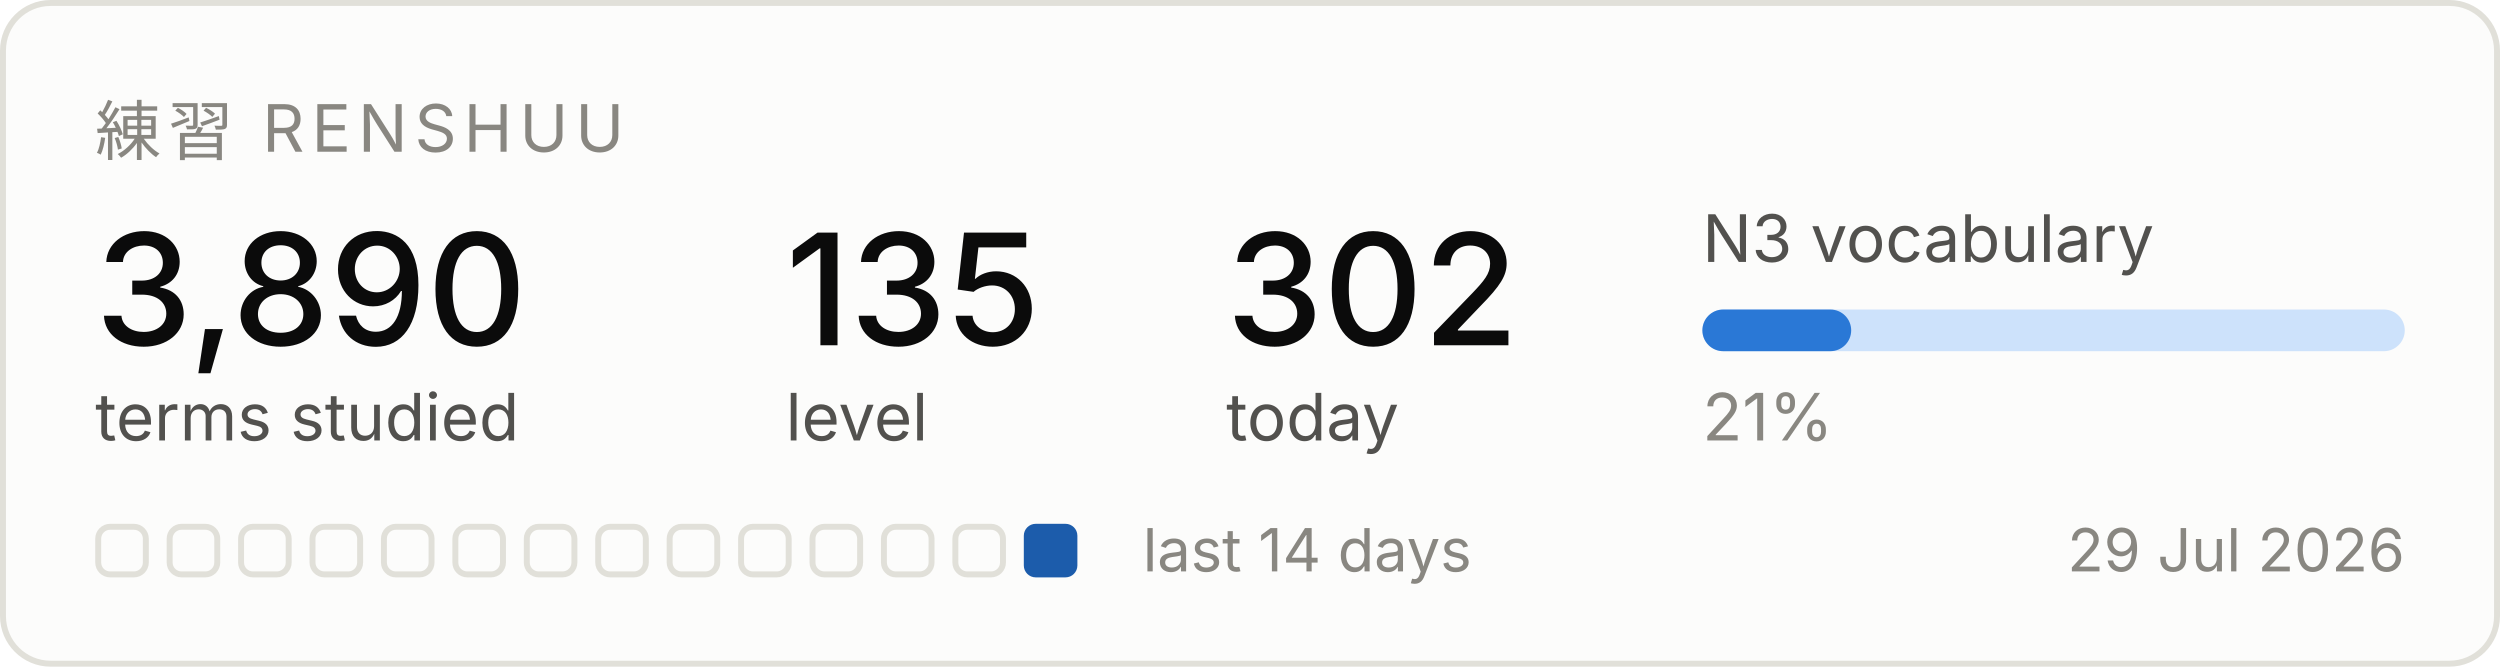
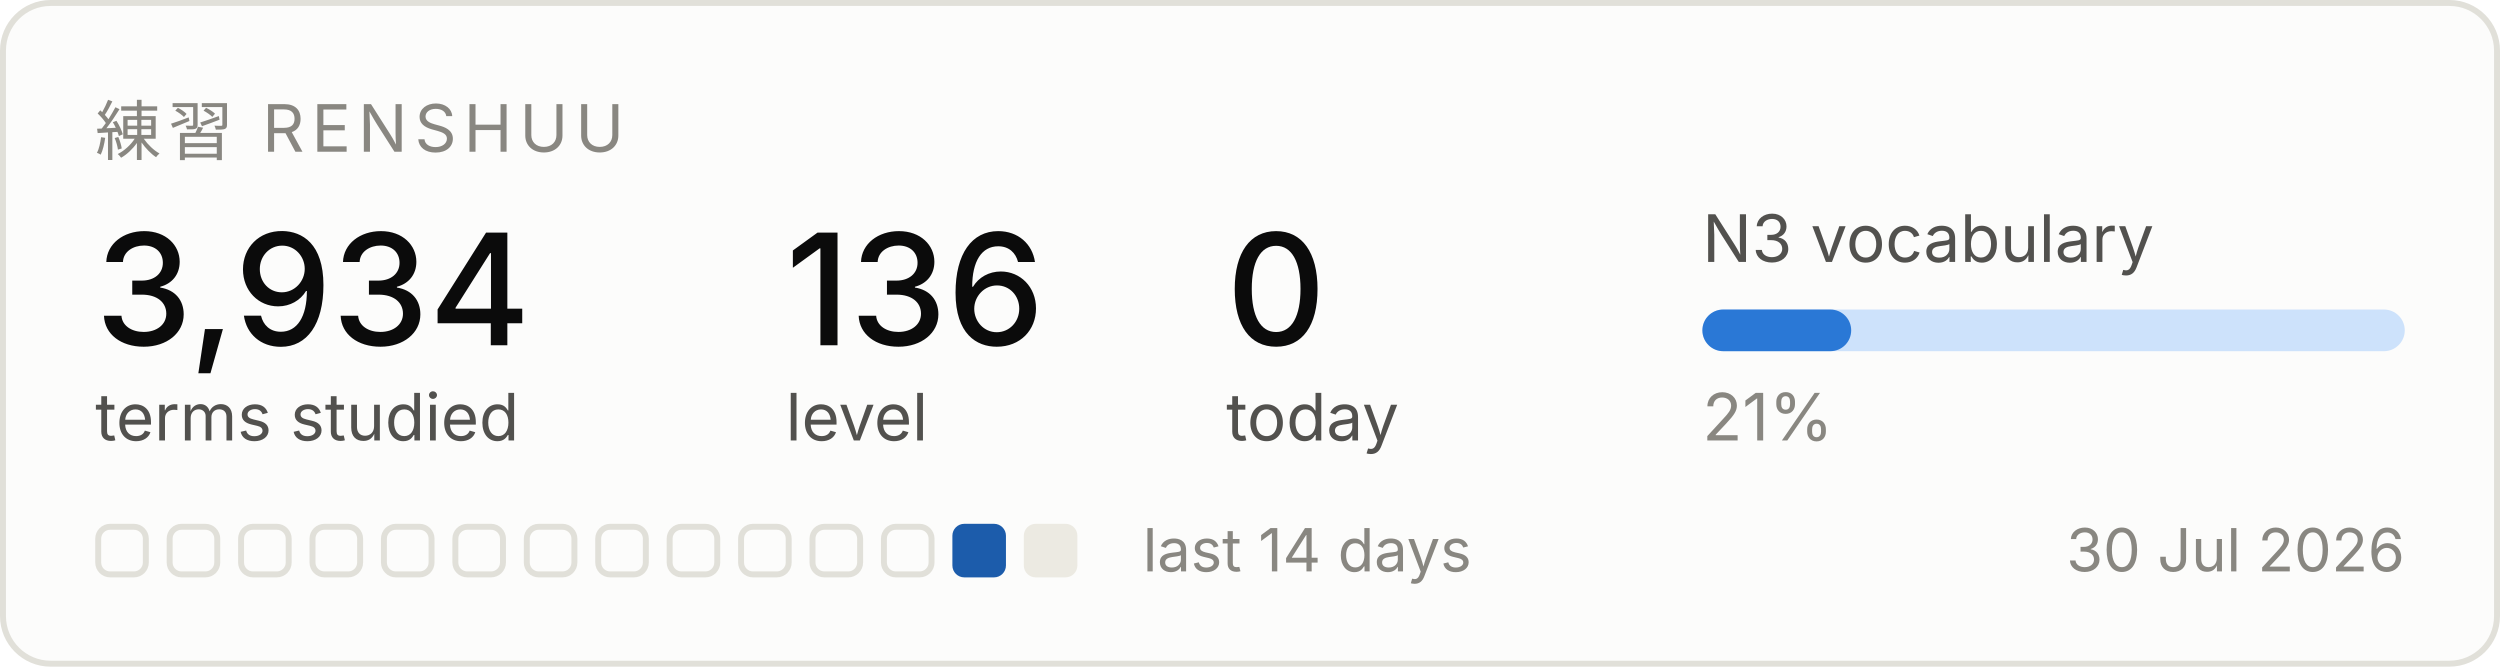
<svg xmlns="http://www.w3.org/2000/svg" width="420" height="112" viewBox="0 0 420 112" role="img" aria-label="Renshuu study progress">
  <rect x="0.5" y="0.5" width="419" height="111" rx="8" fill="#fcfcfb" stroke="#e1e0d9" />
  <text x="16" y="26" font-family="system-ui, -apple-system, Segoe UI, sans-serif" font-size="11" fill="#898781" letter-spacing="1.2">練習  RENSHUU</text>
-   <text x="16" y="58" font-family="system-ui, -apple-system, Segoe UI, sans-serif" font-size="26" fill="#0b0b0b" font-weight="500">3,890</text>
+   <text x="16" y="58" font-family="system-ui, -apple-system, Segoe UI, sans-serif" font-size="26" fill="#0b0b0b" font-weight="500">3,934</text>
  <text x="16" y="74" font-family="system-ui, -apple-system, Segoe UI, sans-serif" font-size="11" fill="#52514e">terms studied</text>
-   <text x="132" y="58" font-family="system-ui, -apple-system, Segoe UI, sans-serif" font-size="26" fill="#0b0b0b" font-weight="500">135</text>
+   <text x="132" y="58" font-family="system-ui, -apple-system, Segoe UI, sans-serif" font-size="26" fill="#0b0b0b" font-weight="500">136</text>
  <text x="132" y="74" font-family="system-ui, -apple-system, Segoe UI, sans-serif" font-size="11" fill="#52514e">level</text>
-   <text x="206" y="58" font-family="system-ui, -apple-system, Segoe UI, sans-serif" font-size="26" fill="#0b0b0b" font-weight="500">302</text>
+   <text x="206" y="58" font-family="system-ui, -apple-system, Segoe UI, sans-serif" font-size="26" fill="#0b0b0b" font-weight="500">0</text>
  <text x="206" y="74" font-family="system-ui, -apple-system, Segoe UI, sans-serif" font-size="11" fill="#52514e">today</text>
  <text x="286" y="44" font-family="system-ui, -apple-system, Segoe UI, sans-serif" font-size="11" fill="#52514e">N3 vocabulary</text>
  <rect x="286" y="52" width="118" height="7" rx="3.5" fill="#cde2fb" />
  <rect x="286" y="52" width="25" height="7" rx="3.5" fill="#2a78d6" />
  <text x="286" y="74" font-family="system-ui, -apple-system, Segoe UI, sans-serif" font-size="11" fill="#898781">21%</text>
  <rect x="16.5" y="88.5" width="8" height="8" rx="2" fill="none" stroke="#e1e0d9" />
  <rect x="28.5" y="88.5" width="8" height="8" rx="2" fill="none" stroke="#e1e0d9" />
  <rect x="40.5" y="88.5" width="8" height="8" rx="2" fill="none" stroke="#e1e0d9" />
  <rect x="52.5" y="88.5" width="8" height="8" rx="2" fill="none" stroke="#e1e0d9" />
  <rect x="64.5" y="88.5" width="8" height="8" rx="2" fill="none" stroke="#e1e0d9" />
  <rect x="76.5" y="88.5" width="8" height="8" rx="2" fill="none" stroke="#e1e0d9" />
  <rect x="88.5" y="88.5" width="8" height="8" rx="2" fill="none" stroke="#e1e0d9" />
  <rect x="100.5" y="88.5" width="8" height="8" rx="2" fill="none" stroke="#e1e0d9" />
  <rect x="112.5" y="88.5" width="8" height="8" rx="2" fill="none" stroke="#e1e0d9" />
  <rect x="124.5" y="88.5" width="8" height="8" rx="2" fill="none" stroke="#e1e0d9" />
  <rect x="136.5" y="88.5" width="8" height="8" rx="2" fill="none" stroke="#e1e0d9" />
  <rect x="148.5" y="88.5" width="8" height="8" rx="2" fill="none" stroke="#e1e0d9" />
-   <rect x="160.5" y="88.5" width="8" height="8" rx="2" fill="none" stroke="#e1e0d9" />
-   <rect x="172" y="88" width="9" height="9" rx="2" fill="#1c5cab" />
+   <rect x="160" y="88" width="9" height="9" rx="2" fill="#1c5cab" />
+   <rect x="172" y="88" width="9" height="9" rx="2" fill="#eceae2" />
  <text x="192" y="96" font-family="system-ui, -apple-system, Segoe UI, sans-serif" font-size="10" fill="#898781">last 14 days</text>
-   <text x="404" y="96" font-family="system-ui, -apple-system, Segoe UI, sans-serif" font-size="10" fill="#898781" text-anchor="end">29 Jul 2026</text>
+   <text x="404" y="96" font-family="system-ui, -apple-system, Segoe UI, sans-serif" font-size="10" fill="#898781" text-anchor="end">30 Jul 2026</text>
</svg>
